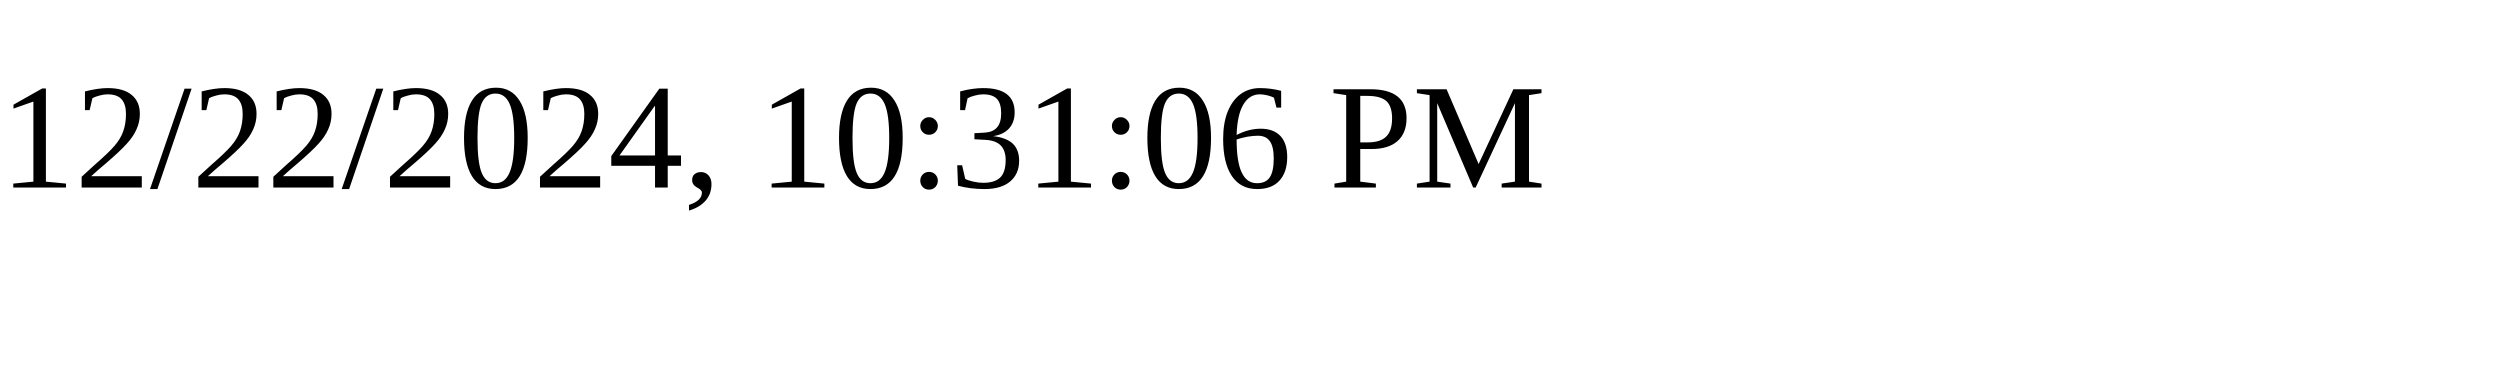
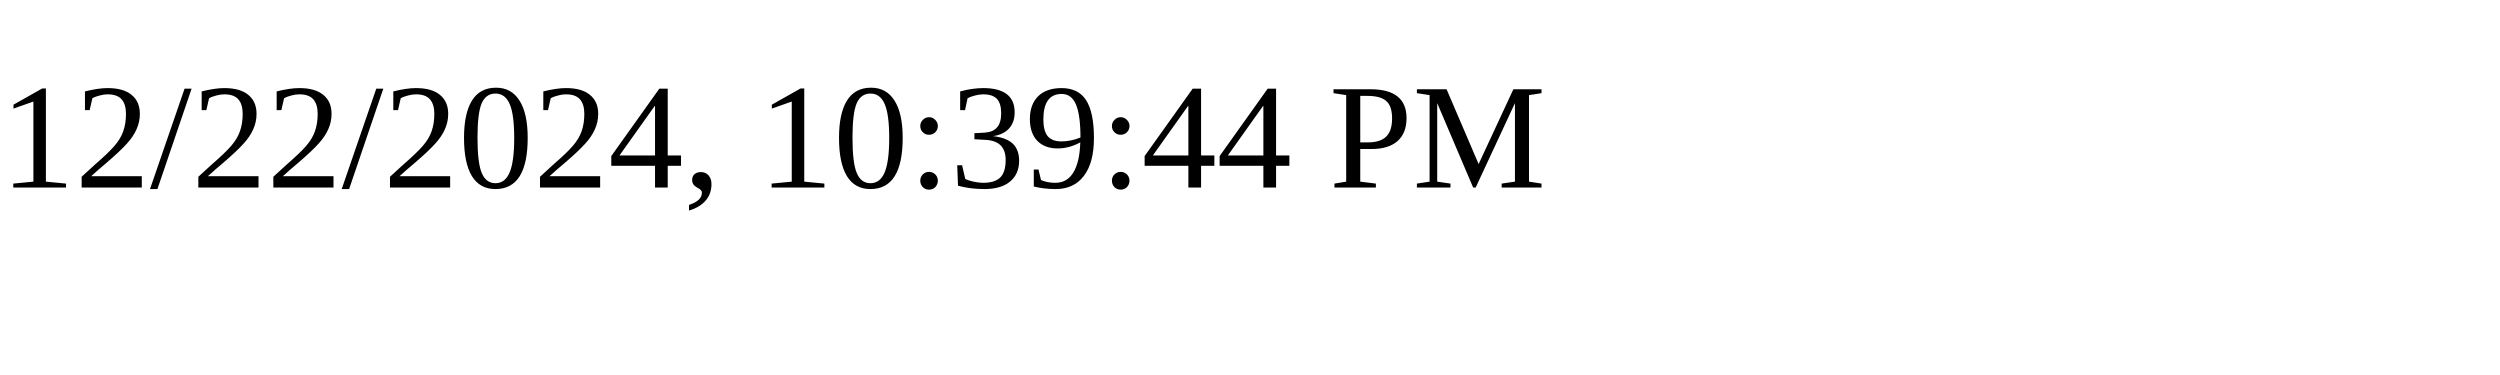
<svg xmlns="http://www.w3.org/2000/svg" height="30" width="200">
-   <text x="0" y="15">12/22/2024, 10:31:06 PM</text>
+   <text x="0" y="15">12/22/2024, 10:39:44 PM</text>
</svg>
